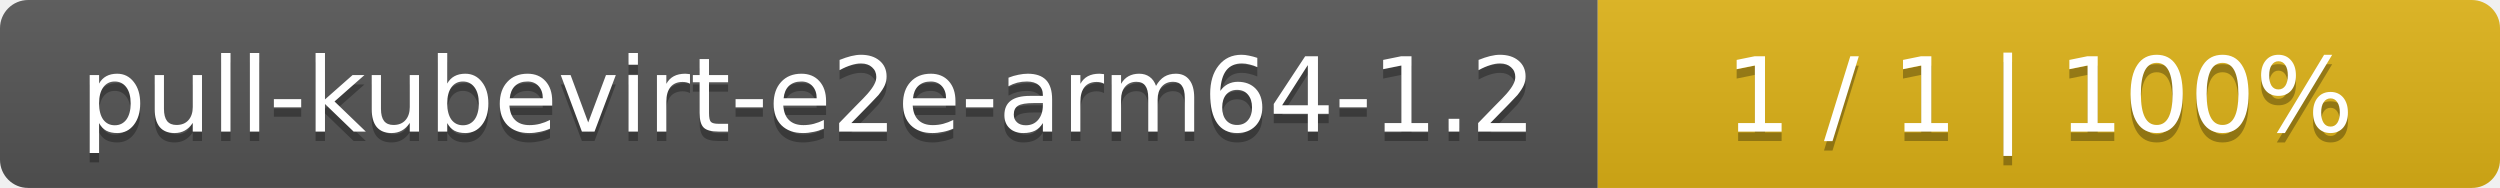
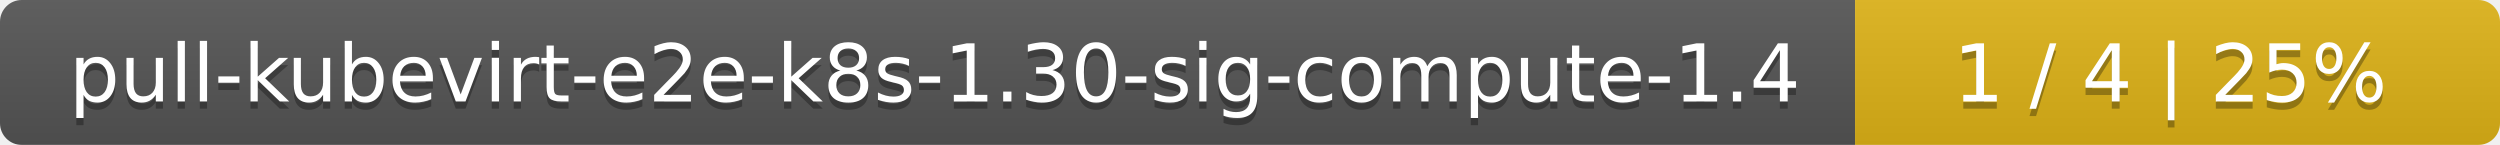
- <svg xmlns="http://www.w3.org/2000/svg" width="266" height="20">
+ <svg xmlns="http://www.w3.org/2000/svg" width="345" height="20">
  <linearGradient id="smooth" x2="0" y2="100%">
    <stop offset="0" stop-color="#bbb" stop-opacity=".1" />
    <stop offset="1" stop-opacity=".1" />
  </linearGradient>
  <mask id="round">
-     <rect width="266" height="20" rx="3" fill="#fff" />
+     <rect width="345" height="20" rx="3" fill="#fff" />
  </mask>
  <g mask="url(#round)">
-     <rect width="170" height="20" fill="#555" />
-     <rect x="170" width="96" height="20" fill="#dfb317" />
-     <rect width="266" height="20" fill="url(#smooth)" />
+     <rect width="256" height="20" fill="#555" />
+     <rect x="256" width="89" height="20" fill="#dfb317" />
+     <rect width="345" height="20" fill="url(#smooth)" />
  </g>
  <g fill="#fff" text-anchor="middle" font-family="DejaVu Sans,Verdana,Geneva,sans-serif" font-size="11">
-     <text x="86" y="15" fill="#010101" fill-opacity=".3">pull-kubevirt-e2e-arm64-1.2</text>
-     <text x="86" y="14">pull-kubevirt-e2e-arm64-1.2</text>
-     <text x="217" y="15" fill="#010101" fill-opacity=".3">1 / 1    |    100%</text>
-     <text x="217" y="14">1 / 1    |    100%</text>
+     <text x="129" y="15" fill="#010101" fill-opacity=".3">pull-kubevirt-e2e-k8s-1.30-sig-compute-1.4</text>
+     <text x="129" y="14">pull-kubevirt-e2e-k8s-1.30-sig-compute-1.4</text>
+     <text x="299.5" y="15" fill="#010101" fill-opacity=".3">1 / 4    |    25%</text>
+     <text x="299.5" y="14">1 / 4    |    25%</text>
  </g>
</svg>
